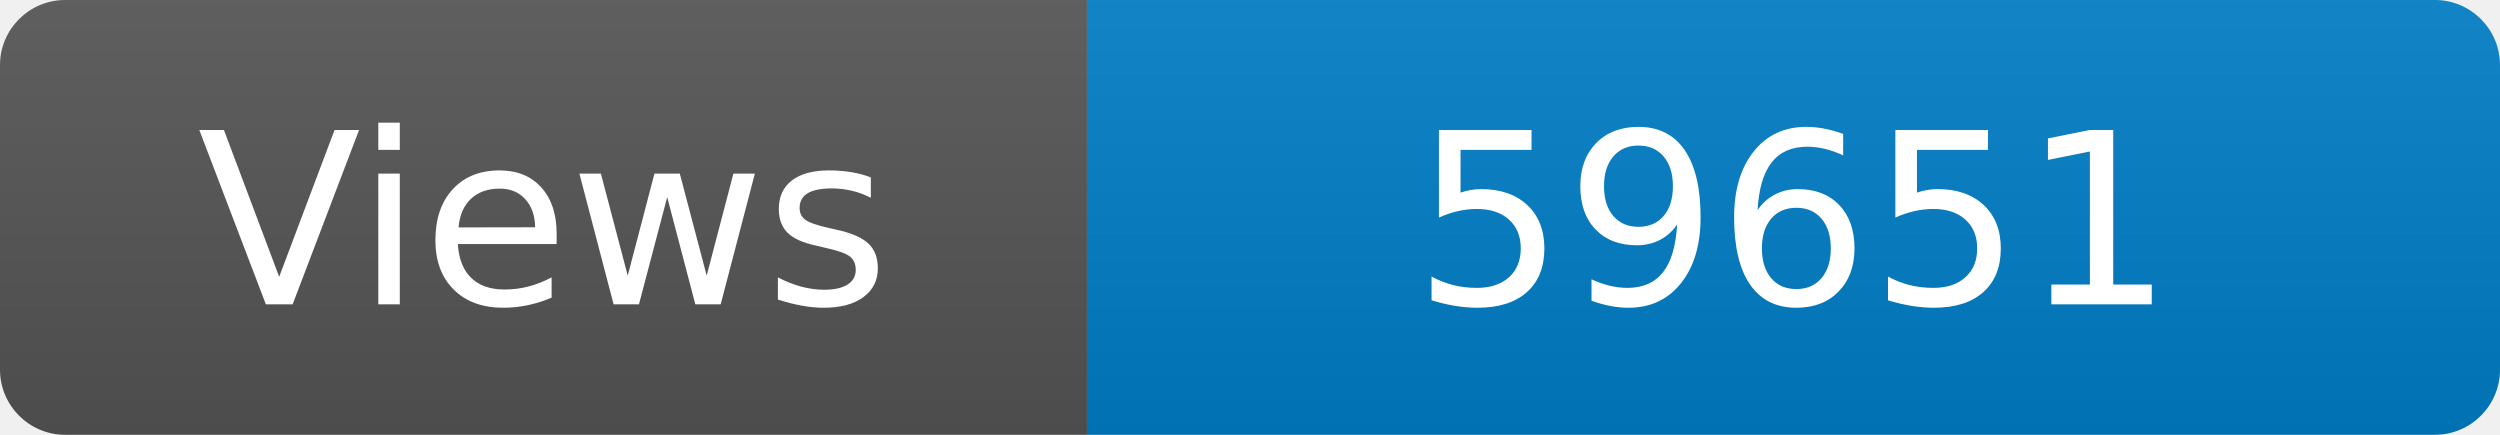
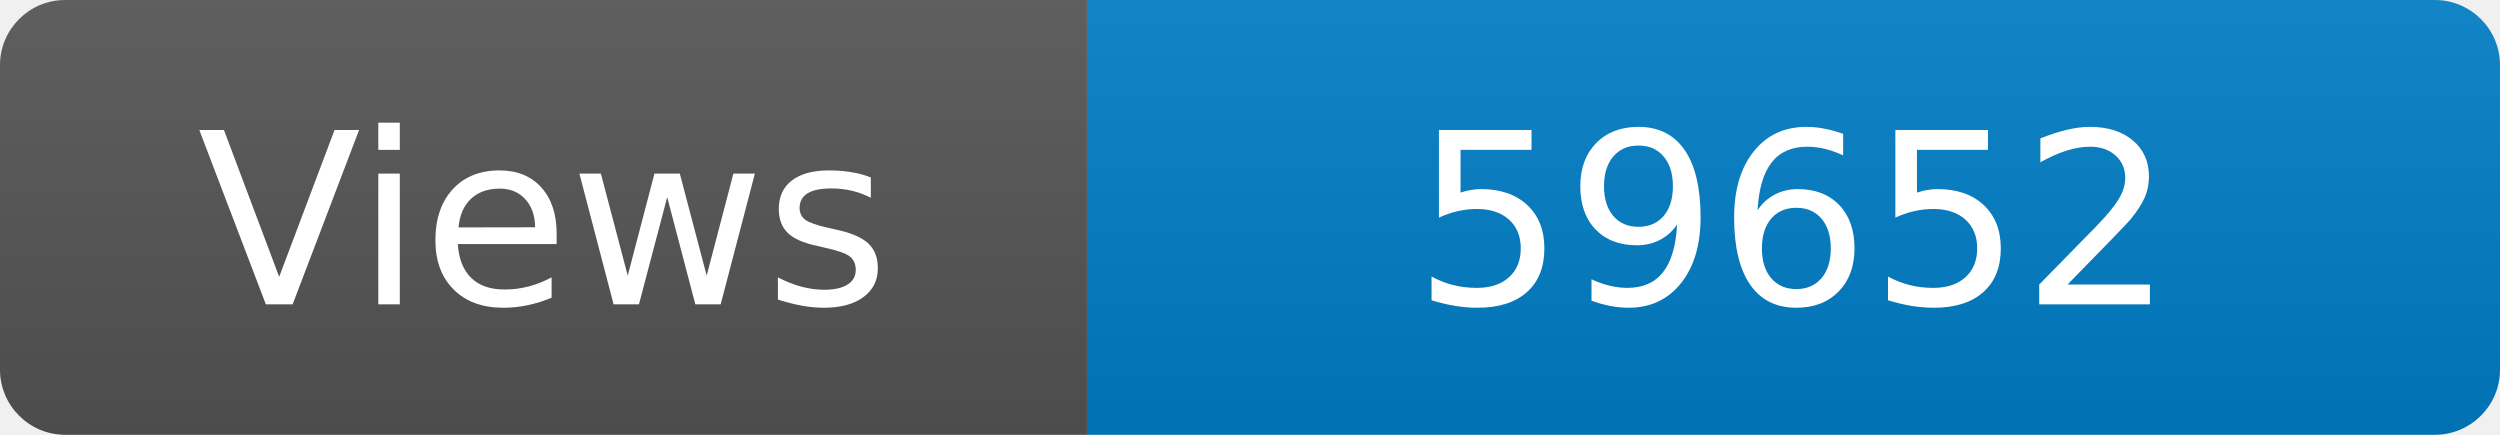
<svg xmlns="http://www.w3.org/2000/svg" width="115" height="20" role="img" aria-label="Maintained?: yes">
  <linearGradient id="s" x2="0" y2="100%">
    <stop offset="0" stop-color="#bbb" stop-opacity=".1" />
    <stop offset="1" stop-opacity=".1" />
  </linearGradient>
  <clipPath id="r">
    <rect width="115" height="20" rx="3" fill="#fff" />
  </clipPath>
  <g clip-path="url(#r)">
    <rect width="50" height="20" fill="#555" />
    <rect x="50" width="160" height="20" fill="#007ec6" />
    <rect width="115" height="20" fill="url(#s)" />
  </g>
  <g fill="#fff" text-anchor="middle" font-family="Verdana,Geneva,DejaVu Sans,sans-serif" font-size="110">
    <text x="250" y="140" transform="scale(.1)" fill="#fff">Views</text>
-     <text x="825" y="140" transform="scale(.1)" fill="#fff">59651</text>
+     <text x="825" y="140" transform="scale(.1)" fill="#fff">59652</text>
  </g>
</svg>
